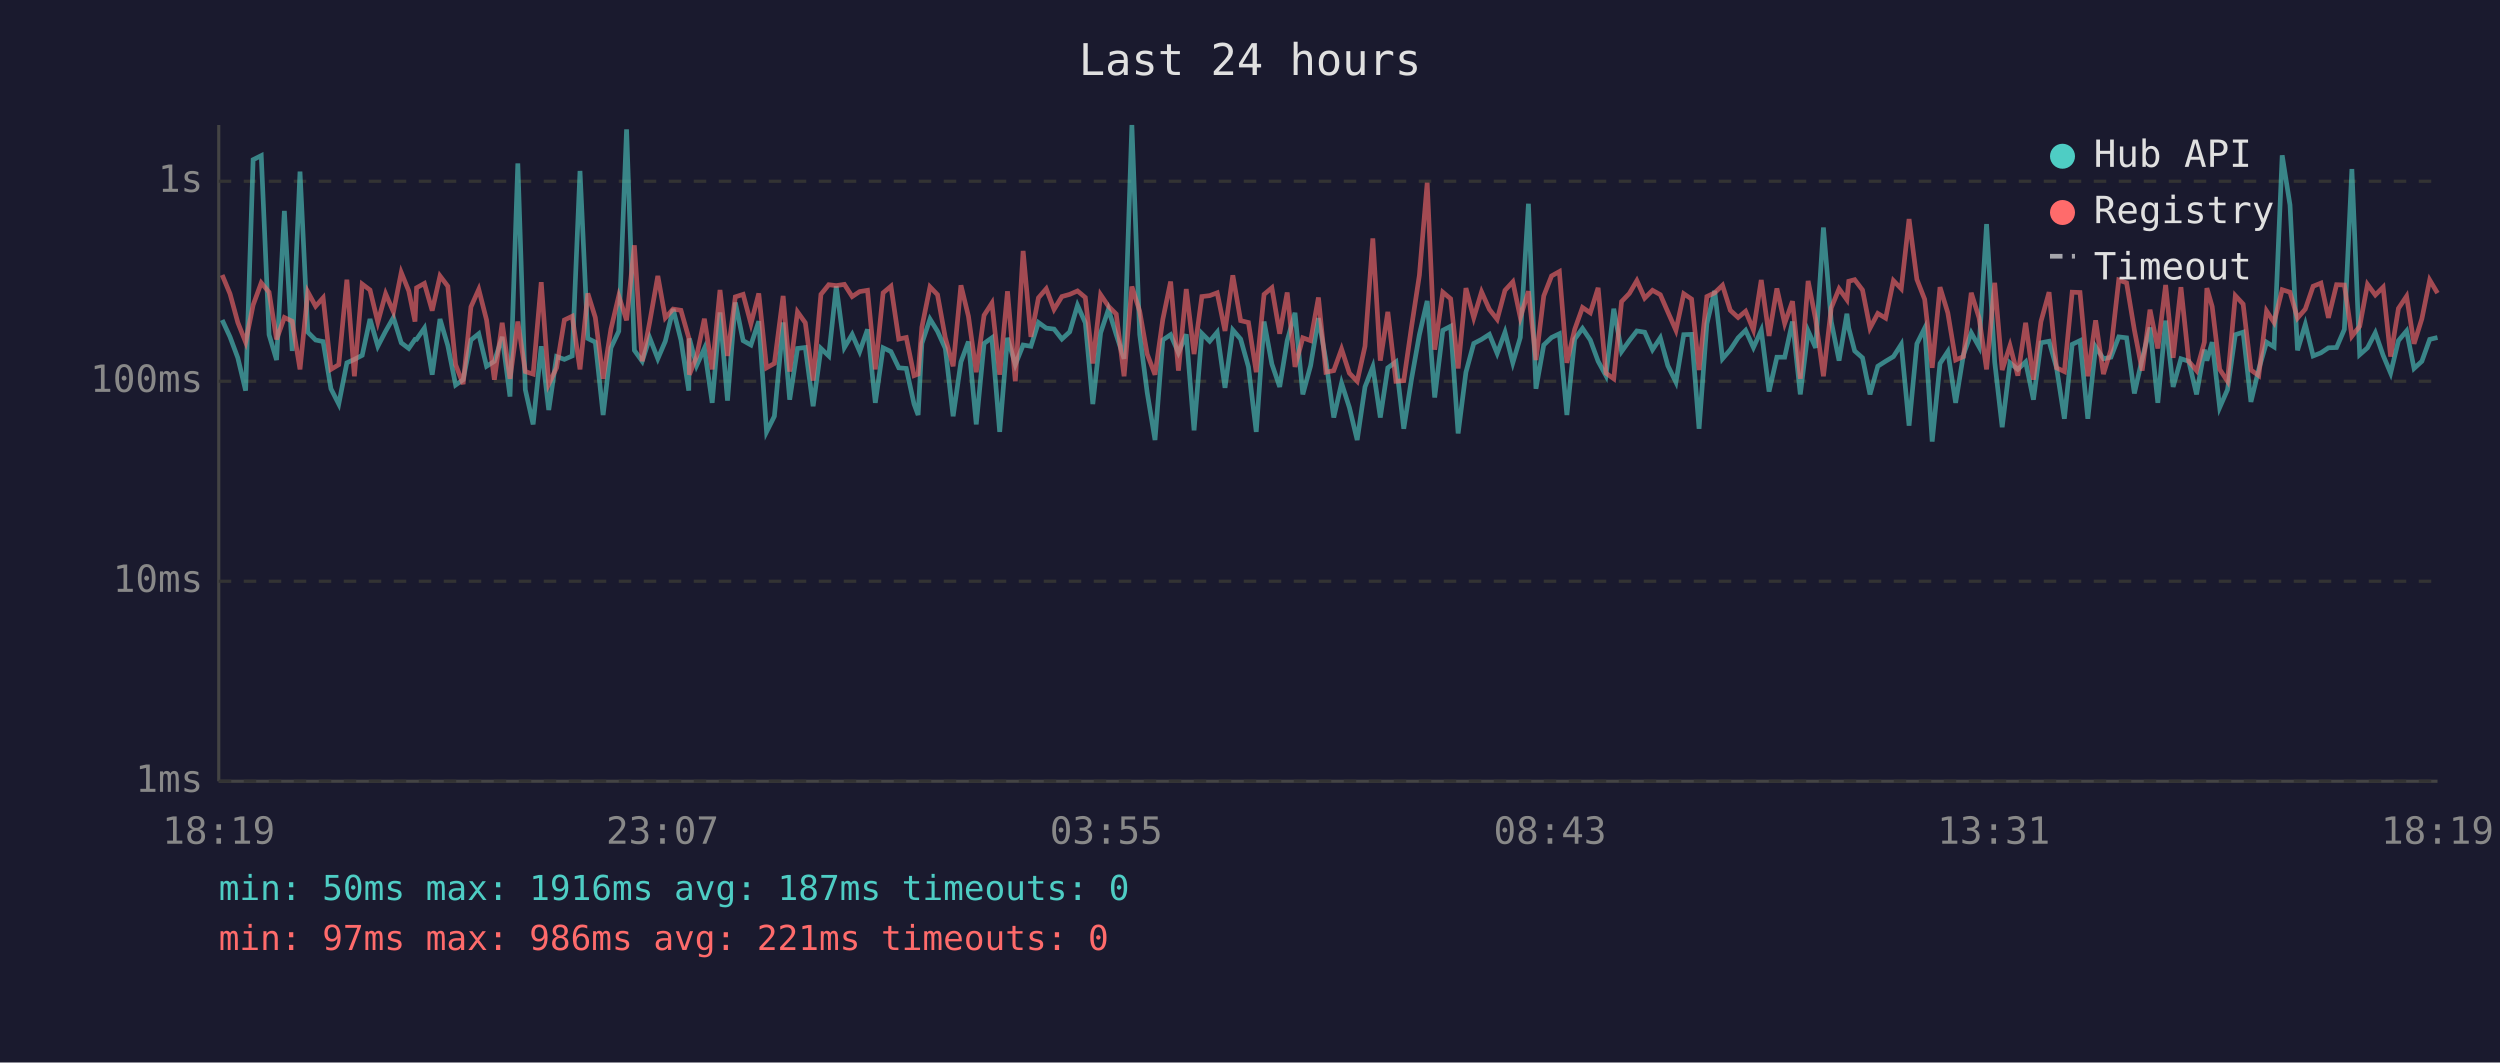
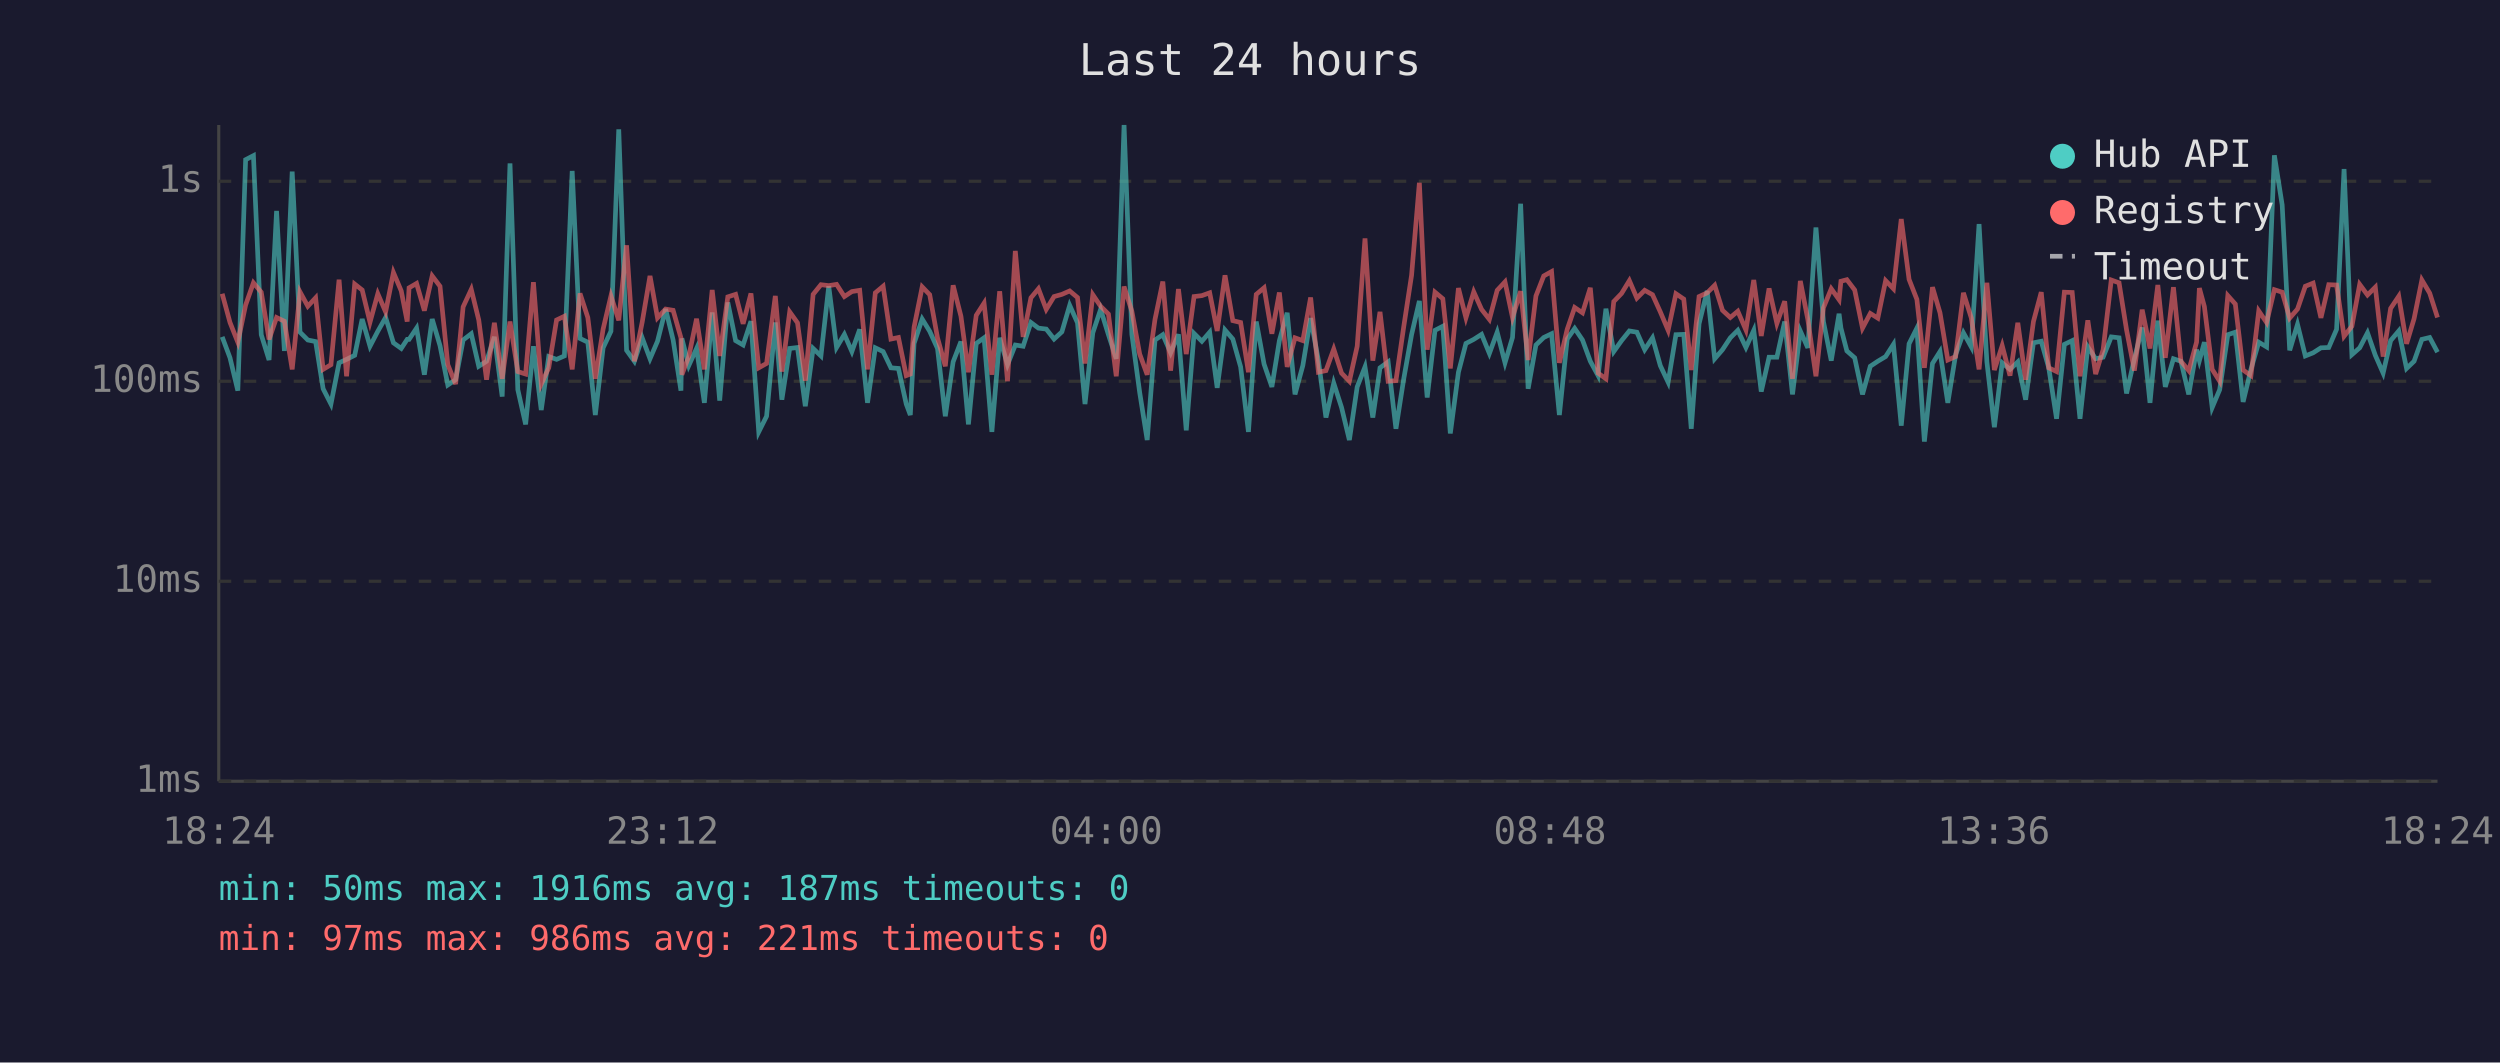
<svg xmlns="http://www.w3.org/2000/svg" viewBox="0 0 800 340" font-family="monospace" font-size="12">
  <rect width="800" height="340" fill="#1a1a2e" />
  <text x="400" y="24" fill="#e0e0e0" font-size="14" text-anchor="middle">Last 24 hours</text>
  <line x1="70" y1="40" x2="70" y2="250" stroke="#444" stroke-width="1" />
  <line x1="70" y1="250" x2="780" y2="250" stroke="#444" stroke-width="1" />
  <line x1="70" y1="250" x2="780" y2="250" stroke="#333" stroke-width="1" stroke-dasharray="4" />
  <text x="65" y="250" fill="#888" text-anchor="end" dominant-baseline="middle">1ms</text>
  <line x1="70" y1="186" x2="780" y2="186" stroke="#333" stroke-width="1" stroke-dasharray="4" />
  <text x="65" y="186" fill="#888" text-anchor="end" dominant-baseline="middle">10ms</text>
  <line x1="70" y1="122" x2="780" y2="122" stroke="#333" stroke-width="1" stroke-dasharray="4" />
  <text x="65" y="122" fill="#888" text-anchor="end" dominant-baseline="middle">100ms</text>
  <line x1="70" y1="58" x2="780" y2="58" stroke="#333" stroke-width="1" stroke-dasharray="4" />
  <text x="65" y="58" fill="#888" text-anchor="end" dominant-baseline="middle">1s</text>
-   <text x="70" y="270" fill="#888" text-anchor="middle">18:19</text>
-   <text x="212" y="270" fill="#888" text-anchor="middle">23:07</text>
-   <text x="354" y="270" fill="#888" text-anchor="middle">03:55</text>
-   <text x="496" y="270" fill="#888" text-anchor="middle">08:43</text>
-   <text x="638" y="270" fill="#888" text-anchor="middle">13:31</text>
-   <text x="780" y="270" fill="#888" text-anchor="middle">18:19</text>
-   <polyline points="71.1,102.4 73.6,107.8 76.1,114.5 78.6,125.0 81.0,51.1 83.6,49.8 86.1,107.1 88.5,115.2 91.0,67.5 93.5,112.3 96.0,54.9 98.5,106.3 101.0,108.8 103.4,109.3 105.9,124.4 108.4,129.3 111.0,116.1 113.4,115.0 115.9,113.7 118.4,102.1 120.9,110.8 123.4,106.0 125.9,101.6 128.4,109.7 130.8,111.5 132.8,108.6 133.3,108.6 135.8,105.0 138.3,119.9 140.8,102.1 143.3,110.6 145.8,123.2 148.2,121.5 150.7,108.8 153.2,106.8 155.7,117.2 158.2,115.6 160.7,107.8 163.2,126.9 165.7,52.3 168.1,124.7 170.6,135.8 173.2,110.8 175.6,131.2 178.1,114.1 180.6,115.0 183.1,113.9 185.6,54.7 188.1,108.3 190.5,109.5 193.0,132.8 195.5,111.3 198.0,106.0 200.5,41.4 203.0,112.1 205.5,115.6 207.9,108.1 210.5,114.8 212.9,109.2 215.4,98.9 217.9,108.8 220.4,125.0 220.6,108.3 222.9,117.0 225.4,111.5 227.9,128.9 230.4,100.0 232.8,128.2 235.3,96.8 237.8,109.0 240.3,110.4 242.8,102.8 245.3,138.2 247.8,133.2 250.6,103.2 252.7,127.9 255.2,111.5 257.7,111.2 260.2,130.0 262.7,111.5 265.2,113.9 267.6,91.6 270.2,111.2 272.7,107.0 275.1,112.5 277.6,105.4 280.1,128.9 282.6,111.3 285.1,112.5 287.6,117.7 290.0,117.9 292.5,129.3 293.8,132.8 295.0,109.9 297.6,102.1 300.0,106.0 302.5,111.5 305.0,133.2 307.5,115.8 309.9,109.3 312.4,135.8 314.9,109.9 317.4,108.1 319.9,138.2 322.4,108.1 324.9,116.7 327.4,110.4 329.9,110.8 332.3,103.2 334.8,105.0 337.3,105.3 339.8,108.5 342.3,106.2 344.8,97.7 347.3,103.3 349.7,129.3 352.2,106.5 354.7,99.0 357.2,107.1 359.7,114.8 362.2,40.0 364.7,107.0 367.1,125.6 369.6,140.8 372.1,108.8 374.6,107.1 377.1,112.9 379.6,107.0 382.1,137.7 384.6,106.7 387.1,109.2 389.5,106.3 392.0,124.1 394.5,105.6 397.0,108.5 399.5,117.4 402.0,138.2 404.5,102.9 407.0,116.5 409.5,123.8 411.9,109.0 414.4,100.1 416.9,126.2 419.4,117.0 421.9,101.8 424.3,115.4 426.8,133.6 429.3,122.6 431.8,130.4 434.3,140.8 436.8,123.8 439.3,117.4 441.7,133.6 444.1,117.7 446.7,115.8 449.2,137.2 451.7,121.2 454.2,107.1 456.7,96.3 459.1,127.2 461.7,105.7 464.2,104.4 466.6,138.7 469.1,119.1 471.6,109.9 474.1,108.6 476.6,107.0 479.1,113.1 481.6,106.3 484.1,116.1 486.5,108.0 489.1,65.2 491.5,124.4 494.0,110.4 496.5,108.0 499.0,106.8 501.4,132.8 503.9,108.5 506.4,105.1 508.9,108.8 511.4,115.6 513.9,120.2 516.4,98.8 518.9,112.5 521.4,109.0 523.8,105.9 526.3,106.3 528.8,111.9 531.3,108.1 533.7,117.0 536.3,122.3 538.8,107.1 541.3,107.0 543.7,137.2 546.2,103.6 548.7,93.1 551.2,114.8 553.7,111.9 556.2,108.1 558.6,105.7 561.1,111.2 563.6,105.7 566.1,125.3 568.6,114.3 571.1,114.3 573.6,102.9 576.1,126.2 578.6,105.9 581.0,111.3 583.5,72.8 586.0,102.9 588.5,115.4 591.0,100.4 591.6,105.0 593.5,112.3 596.0,114.5 598.4,126.2 600.9,117.2 603.4,115.6 605.9,114.1 608.4,110.2 610.9,136.2 613.4,110.0 615.9,105.0 618.3,141.3 620.8,116.3 623.3,112.5 625.8,128.9 628.3,113.5 630.8,106.5 633.3,111.0 635.7,71.7 638.3,115.8 640.7,136.7 643.2,116.1 645.7,118.2 648.2,115.8 650.7,127.9 653.1,109.7 655.7,109.2 658.1,117.7 660.6,134.0 663.1,110.2 665.6,109.0 668.1,134.0 670.6,111.0 673.1,114.8 675.5,114.3 678.0,107.8 680.5,108.1 683.0,125.9 685.5,114.8 688.0,104.8 690.5,128.9 693.0,102.6 695.4,123.8 697.9,114.8 700.4,115.6 702.9,126.2 705.4,111.9 706.2,115.4 707.9,109.5 710.3,130.4 712.8,124.7 715.3,107.1 717.8,106.3 720.3,128.6 722.8,118.2 725.3,109.5 727.7,111.0 730.3,49.7 732.8,65.6 735.2,112.1 737.7,103.8 740.2,113.9 742.7,112.9 745.1,111.3 747.7,111.2 750.2,105.4 752.6,54.1 755.1,113.5 757.6,111.3 760.1,106.5 762.6,113.7 765.0,119.4 767.5,109.0 770.1,105.9 772.5,117.9 775.0,115.6 777.5,108.6 780.0,108.0" fill="none" stroke="#4ecdc4" stroke-width="1.5" opacity="0.6" />
-   <polyline points="71.1,88.0 73.6,94.0 76.1,103.2 78.6,109.5 81.0,97.6 83.6,90.5 86.1,93.5 88.5,108.6 91.0,101.6 93.5,102.8 96.0,118.2 98.5,93.4 101.0,98.0 103.4,95.3 105.9,118.2 108.4,116.7 111.0,89.5 113.4,120.4 115.9,90.9 118.4,92.8 120.9,103.1 123.4,94.0 125.9,99.8 128.4,87.2 130.8,93.1 132.8,102.9 133.3,92.1 135.8,90.7 138.3,99.4 140.8,88.3 143.3,91.6 145.8,116.7 148.2,122.9 150.7,98.2 153.2,92.6 155.7,102.4 158.2,121.5 160.7,103.3 163.2,121.2 165.7,102.9 168.1,118.9 170.6,119.7 173.2,90.3 175.6,122.9 178.1,117.7 180.6,102.4 183.1,101.2 185.6,118.2 188.1,93.9 190.5,101.6 193.0,121.2 195.5,105.3 198.0,94.7 200.5,102.5 203.0,78.5 205.5,115.6 207.9,103.1 210.5,88.3 212.9,101.7 215.4,98.9 217.9,99.3 220.4,108.1 220.6,119.9 222.9,114.1 225.4,102.0 227.9,118.2 230.4,92.8 232.8,113.9 235.3,95.0 237.8,94.2 240.3,103.6 242.8,93.9 245.3,117.7 247.8,116.3 250.6,94.7 252.7,118.9 255.2,99.8 257.7,103.3 260.2,121.8 262.7,94.2 265.2,91.1 267.6,91.4 270.2,91.0 272.7,94.9 275.1,93.3 277.6,92.9 280.1,118.2 282.6,93.7 285.1,91.6 287.6,108.5 290.0,108.0 292.5,120.2 293.8,119.7 295.0,104.7 297.6,91.8 300.0,94.3 302.5,108.1 305.0,117.2 307.5,91.3 309.9,101.2 312.4,119.1 314.9,100.9 317.4,97.0 319.9,119.9 322.4,93.2 324.9,122.0 327.4,80.3 329.9,107.8 332.3,95.3 334.8,92.4 337.3,99.0 339.8,94.9 342.3,94.2 344.8,93.1 347.3,95.2 349.7,116.3 352.2,94.3 354.7,98.0 357.2,100.5 359.7,120.4 362.2,91.7 364.7,99.6 367.1,113.3 369.6,119.9 372.1,102.2 374.6,90.1 377.1,118.6 379.6,92.5 382.1,113.3 384.6,94.9 387.1,94.6 389.5,93.7 392.0,105.9 394.5,88.1 397.0,102.6 399.5,103.2 402.0,119.1 404.5,94.2 407.0,92.1 409.5,106.8 411.9,93.6 414.4,117.4 416.9,108.1 419.4,109.0 421.9,95.2 424.3,119.1 426.8,118.6 429.3,111.7 431.8,119.4 434.3,122.0 436.8,110.8 439.3,76.3 441.7,115.4 444.1,99.8 446.7,122.0 449.2,121.8 451.7,104.5 454.2,88.1 456.7,58.5 459.1,111.9 461.7,93.5 464.2,95.6 466.6,117.9 469.1,92.2 471.6,101.7 474.1,93.4 476.6,99.0 479.1,102.2 481.6,92.9 484.1,90.2 486.5,101.6 489.1,93.2 491.5,115.2 494.0,94.7 496.5,88.3 499.0,86.9 501.4,116.1 503.9,105.4 506.4,98.4 508.9,100.1 511.4,92.1 513.9,119.4 516.4,121.2 518.9,96.5 521.4,93.9 523.8,89.8 526.3,95.4 528.8,92.9 531.3,94.3 533.7,99.8 536.3,105.7 538.8,94.0 541.3,95.7 543.7,118.4 546.2,94.9 548.7,93.7 551.2,91.3 553.7,99.3 556.2,101.6 558.6,99.6 561.1,105.6 563.6,89.6 566.1,107.5 568.6,92.3 571.1,103.5 573.6,96.4 576.1,121.2 578.6,89.9 581.0,102.2 583.5,120.4 586.0,98.5 588.5,92.4 591.0,95.9 591.6,90.0 593.5,89.5 596.0,92.8 598.4,105.0 600.9,100.3 603.4,101.8 605.9,89.8 608.4,92.4 610.9,70.1 613.4,89.4 615.9,95.8 618.3,117.7 620.8,91.9 623.3,100.1 625.8,115.2 628.3,114.1 630.8,93.7 633.3,101.7 635.7,118.2 638.3,90.5 640.7,118.4 643.2,110.6 645.7,120.2 648.2,103.3 650.7,121.5 653.1,102.9 655.7,93.5 658.1,117.7 660.6,118.9 663.1,93.5 665.6,93.6 668.1,120.4 670.6,102.5 673.1,119.7 675.5,111.9 678.0,89.6 680.5,90.5 683.0,105.6 685.5,118.6 688.0,99.1 690.5,111.5 693.0,91.2 695.4,114.5 697.9,91.9 700.4,115.6 702.9,118.6 705.4,109.5 706.2,92.2 707.9,98.1 710.3,118.2 712.8,122.0 715.3,94.6 717.8,97.3 720.3,118.4 722.8,120.2 725.3,99.5 727.7,103.2 730.3,92.7 732.8,93.5 735.2,101.8 737.7,98.9 740.2,91.6 742.7,90.6 745.1,101.7 747.7,91.1 750.2,91.2 752.6,107.6 755.1,104.4 757.6,91.0 760.1,94.4 762.6,91.9 765.0,114.1 767.5,98.7 770.1,94.8 772.5,110.0 775.0,102.0 777.5,89.6 780.0,93.8" fill="none" stroke="#ff6b6b" stroke-width="1.5" opacity="0.6" />
+   <text x="70" y="270" fill="#888" text-anchor="middle">18:24</text>
+   <text x="212" y="270" fill="#888" text-anchor="middle">23:12</text>
+   <text x="354" y="270" fill="#888" text-anchor="middle">04:00</text>
+   <text x="496" y="270" fill="#888" text-anchor="middle">08:48</text>
+   <text x="638" y="270" fill="#888" text-anchor="middle">13:36</text>
+   <text x="780" y="270" fill="#888" text-anchor="middle">18:24</text>
+   <polyline points="71.1,107.8 73.6,114.5 76.1,125.0 78.6,51.1 81.1,49.8 83.6,107.1 86.1,115.2 88.5,67.5 91.0,112.3 93.5,54.9 96.0,106.3 98.5,108.8 101.0,109.3 103.4,124.4 105.9,129.3 108.5,116.1 110.9,115.0 113.5,113.7 115.9,102.1 118.4,110.8 120.9,106.0 123.4,101.6 125.9,109.7 128.4,111.5 130.3,108.6 130.9,108.6 133.3,105.0 135.8,119.9 138.3,102.1 140.8,110.6 143.3,123.2 145.8,121.5 148.2,108.8 150.8,106.8 153.2,117.2 155.7,115.6 158.2,107.8 160.7,126.9 163.2,52.3 165.7,124.7 168.2,135.8 170.7,110.8 173.2,131.2 175.6,114.1 178.1,115.0 180.6,113.9 183.1,54.7 185.6,108.3 188.1,109.5 190.5,132.8 193.0,111.3 195.5,106.0 198.0,41.4 200.5,112.1 203.0,115.6 205.5,108.1 208.0,114.8 210.4,109.2 213.0,98.9 215.4,108.8 217.9,125.0 218.2,108.3 220.4,117.0 222.9,111.5 225.4,128.9 227.9,100.0 230.3,128.2 232.9,96.8 235.4,109.0 237.8,110.4 240.3,102.8 242.8,138.2 245.3,133.2 248.1,103.2 250.2,127.9 252.7,111.5 255.2,111.2 257.7,130.0 260.2,111.5 262.7,113.9 265.2,91.6 267.7,111.2 270.2,107.0 272.6,112.5 275.1,105.4 277.6,128.9 280.1,111.3 282.6,112.5 285.1,117.7 287.5,117.9 290.0,129.3 291.3,132.8 292.5,109.9 295.1,102.1 297.5,106.0 300.0,111.5 302.5,133.2 305.0,115.8 307.5,109.3 309.9,135.8 312.4,109.9 314.9,108.1 317.4,138.2 319.9,108.1 322.4,116.7 324.9,110.4 327.4,110.8 329.9,103.2 332.3,105.0 334.8,105.3 337.3,108.5 339.8,106.2 342.3,97.7 344.8,103.3 347.2,129.3 349.7,106.5 352.2,99.0 354.7,107.1 357.2,114.8 359.7,40.0 362.2,107.0 364.7,125.6 367.1,140.8 369.6,108.8 372.1,107.1 374.6,112.9 377.1,107.0 379.6,137.7 382.1,106.7 384.6,109.2 387.1,106.3 389.5,124.1 392.0,105.6 394.5,108.5 397.0,117.4 399.5,138.2 402.0,102.9 404.5,116.5 407.0,123.8 409.4,109.0 411.9,100.1 414.4,126.2 416.9,117.0 419.4,101.8 421.9,115.4 424.3,133.6 426.8,122.6 429.3,130.4 431.8,140.8 434.3,123.8 436.8,117.4 439.3,133.6 441.6,117.7 444.2,115.8 446.7,137.2 449.2,121.2 451.7,107.1 454.2,96.3 456.7,127.2 459.2,105.7 461.7,104.4 464.1,138.7 466.7,119.1 469.1,109.9 471.6,108.6 474.1,107.0 476.6,113.1 479.1,106.3 481.6,116.1 484.0,108.0 486.6,65.2 489.0,124.4 491.5,110.4 494.0,108.0 496.5,106.8 499.0,132.8 501.5,108.5 503.9,105.1 506.4,108.8 508.9,115.6 511.4,120.2 513.9,98.8 516.4,112.5 518.9,109.0 521.4,105.9 523.8,106.3 526.3,111.9 528.8,108.1 531.3,117.0 533.8,122.3 536.3,107.1 538.8,107.0 541.2,137.2 543.7,103.6 546.3,93.1 548.7,114.8 551.2,111.9 553.7,108.1 556.1,105.7 558.7,111.2 561.2,105.7 563.6,125.3 566.1,114.3 568.6,114.3 571.1,102.9 573.6,126.2 576.1,105.9 578.5,111.3 581.1,72.8 583.5,102.9 586.0,115.4 588.5,100.4 589.1,105.0 591.0,112.3 593.5,114.5 596.0,126.2 598.5,117.2 600.9,115.6 603.4,114.1 605.9,110.2 608.4,136.2 610.9,110.0 613.4,105.0 615.8,141.3 618.4,116.3 620.8,112.5 623.3,128.9 625.8,113.5 628.3,106.5 630.8,111.0 633.3,71.7 635.8,115.8 638.2,136.7 640.7,116.1 643.2,118.2 645.7,115.8 648.2,127.9 650.7,109.7 653.2,109.2 655.6,117.7 658.1,134.0 660.6,110.2 663.1,109.0 665.6,134.0 668.1,111.0 670.6,114.8 673.0,114.3 675.6,107.8 678.1,108.1 680.5,125.9 683.0,114.8 685.5,104.8 688.0,128.9 690.5,102.6 692.9,123.8 695.5,114.8 697.9,115.6 700.4,126.2 702.9,111.9 703.8,115.4 705.4,109.5 707.9,130.4 710.3,124.7 712.9,107.1 715.3,106.3 717.8,128.6 720.3,118.2 722.8,109.5 725.3,111.0 727.8,49.7 730.3,65.6 732.7,112.1 735.2,103.8 737.7,113.9 740.2,112.9 742.7,111.3 745.2,111.2 747.7,105.4 750.1,54.1 752.6,113.5 755.1,111.3 757.6,106.5 760.1,113.7 762.6,119.4 765.0,109.0 767.6,105.9 770.1,117.9 772.5,115.6 775.0,108.6 777.5,108.0 780.0,112.7" fill="none" stroke="#4ecdc4" stroke-width="1.5" opacity="0.6" />
+   <polyline points="71.1,94.0 73.6,103.2 76.1,109.5 78.6,97.6 81.1,90.5 83.6,93.5 86.1,108.6 88.5,101.6 91.0,102.8 93.5,118.2 96.0,93.4 98.5,98.0 101.0,95.3 103.4,118.2 105.9,116.7 108.5,89.5 110.9,120.4 113.5,90.9 115.9,92.8 118.4,103.1 120.9,94.0 123.4,99.8 125.9,87.2 128.4,93.1 130.3,102.9 130.9,92.1 133.3,90.7 135.8,99.4 138.3,88.3 140.8,91.6 143.3,116.7 145.8,122.9 148.2,98.2 150.8,92.6 153.2,102.4 155.7,121.5 158.2,103.3 160.7,121.2 163.2,102.9 165.7,118.9 168.2,119.7 170.7,90.3 173.2,122.9 175.6,117.7 178.1,102.4 180.6,101.2 183.1,118.2 185.6,93.9 188.1,101.6 190.5,121.2 193.0,105.3 195.5,94.7 198.0,102.5 200.5,78.5 203.0,115.6 205.5,103.1 208.0,88.3 210.4,101.7 213.0,98.9 215.4,99.3 217.9,108.1 218.2,119.9 220.4,114.1 222.9,102.0 225.4,118.2 227.9,92.8 230.3,113.9 232.9,95.0 235.4,94.2 237.8,103.6 240.3,93.9 242.8,117.7 245.3,116.3 248.1,94.7 250.2,118.9 252.7,99.8 255.2,103.3 257.7,121.8 260.2,94.2 262.7,91.1 265.2,91.4 267.7,91.0 270.2,94.9 272.6,93.3 275.1,92.9 277.6,118.2 280.1,93.7 282.6,91.6 285.1,108.5 287.5,108.0 290.0,120.2 291.3,119.7 292.5,104.7 295.1,91.8 297.5,94.3 300.0,108.1 302.5,117.2 305.0,91.3 307.5,101.2 309.9,119.1 312.4,100.9 314.9,97.0 317.4,119.9 319.9,93.2 322.4,122.0 324.9,80.3 327.4,107.8 329.9,95.3 332.3,92.4 334.8,99.0 337.3,94.9 339.8,94.2 342.3,93.1 344.8,95.2 347.2,116.3 349.7,94.3 352.2,98.0 354.7,100.5 357.2,120.4 359.7,91.7 362.2,99.6 364.7,113.3 367.1,119.9 369.6,102.2 372.1,90.1 374.6,118.6 377.1,92.5 379.6,113.3 382.1,94.9 384.6,94.6 387.1,93.7 389.5,105.9 392.0,88.1 394.5,102.6 397.0,103.2 399.5,119.1 402.0,94.2 404.5,92.1 407.0,106.8 409.4,93.6 411.9,117.4 414.4,108.1 416.9,109.0 419.4,95.2 421.9,119.1 424.3,118.6 426.8,111.7 429.3,119.4 431.8,122.0 434.3,110.8 436.8,76.3 439.3,115.4 441.6,99.8 444.2,122.0 446.7,121.8 449.2,104.5 451.7,88.1 454.2,58.5 456.7,111.9 459.2,93.5 461.7,95.6 464.1,117.9 466.7,92.2 469.1,101.7 471.6,93.4 474.1,99.0 476.6,102.2 479.1,92.9 481.6,90.2 484.0,101.6 486.6,93.2 489.0,115.2 491.5,94.7 494.0,88.3 496.5,86.9 499.0,116.1 501.5,105.4 503.9,98.4 506.4,100.1 508.9,92.1 511.4,119.4 513.9,121.2 516.4,96.5 518.9,93.9 521.4,89.8 523.8,95.4 526.3,92.9 528.8,94.3 531.3,99.8 533.8,105.7 536.3,94.0 538.8,95.7 541.2,118.4 543.7,94.9 546.3,93.7 548.7,91.3 551.2,99.3 553.7,101.6 556.1,99.6 558.7,105.6 561.2,89.6 563.6,107.5 566.1,92.3 568.6,103.5 571.1,96.4 573.6,121.2 576.1,89.9 578.5,102.2 581.1,120.4 583.5,98.5 586.0,92.4 588.5,95.9 589.1,90.0 591.0,89.5 593.5,92.8 596.0,105.0 598.5,100.3 600.9,101.8 603.4,89.8 605.9,92.4 608.4,70.1 610.9,89.4 613.4,95.8 615.8,117.7 618.4,91.9 620.8,100.1 623.3,115.2 625.8,114.1 628.3,93.7 630.8,101.7 633.3,118.2 635.8,90.5 638.2,118.4 640.7,110.6 643.2,120.2 645.7,103.3 648.2,121.5 650.7,102.9 653.2,93.5 655.6,117.7 658.1,118.9 660.6,93.5 663.1,93.6 665.6,120.4 668.1,102.5 670.6,119.7 673.0,111.9 675.6,89.6 678.1,90.5 680.5,105.6 683.0,118.6 685.5,99.1 688.0,111.5 690.5,91.2 692.9,114.5 695.5,91.9 697.9,115.6 700.4,118.6 702.9,109.5 703.8,92.2 705.4,98.1 707.9,118.2 710.3,122.0 712.9,94.6 715.3,97.3 717.8,118.4 720.3,120.2 722.8,99.5 725.3,103.2 727.8,92.7 730.3,93.5 732.7,101.8 735.2,98.9 737.7,91.6 740.2,90.6 742.7,101.7 745.2,91.1 747.7,91.2 750.1,107.6 752.6,104.4 755.1,91.0 757.6,94.4 760.1,91.9 762.6,114.1 765.0,98.7 767.6,94.8 770.1,110.0 772.5,102.0 775.0,89.6 777.5,93.8 780.0,101.6" fill="none" stroke="#ff6b6b" stroke-width="1.5" opacity="0.6" />
  <circle cx="660" cy="50" r="4" fill="#4ecdc4" />
  <text x="670" y="50" fill="#e0e0e0" dominant-baseline="middle">Hub API</text>
  <circle cx="660" cy="68" r="4" fill="#ff6b6b" />
  <text x="670" y="68" fill="#e0e0e0" dominant-baseline="middle">Registry</text>
  <line x1="656" y1="82" x2="664" y2="82" stroke="#e0e0e0" stroke-width="1.5" stroke-dasharray="4,3" opacity="0.7" />
  <text x="670" y="86" fill="#e0e0e0" dominant-baseline="middle">Timeout</text>
  <text x="70" y="288" fill="#4ecdc4" font-size="11">min: 50ms  max: 1916ms  avg: 187ms  timeouts: 0</text>
  <text x="70" y="304" fill="#ff6b6b" font-size="11">min: 97ms  max: 986ms  avg: 221ms  timeouts: 0</text>
</svg>
